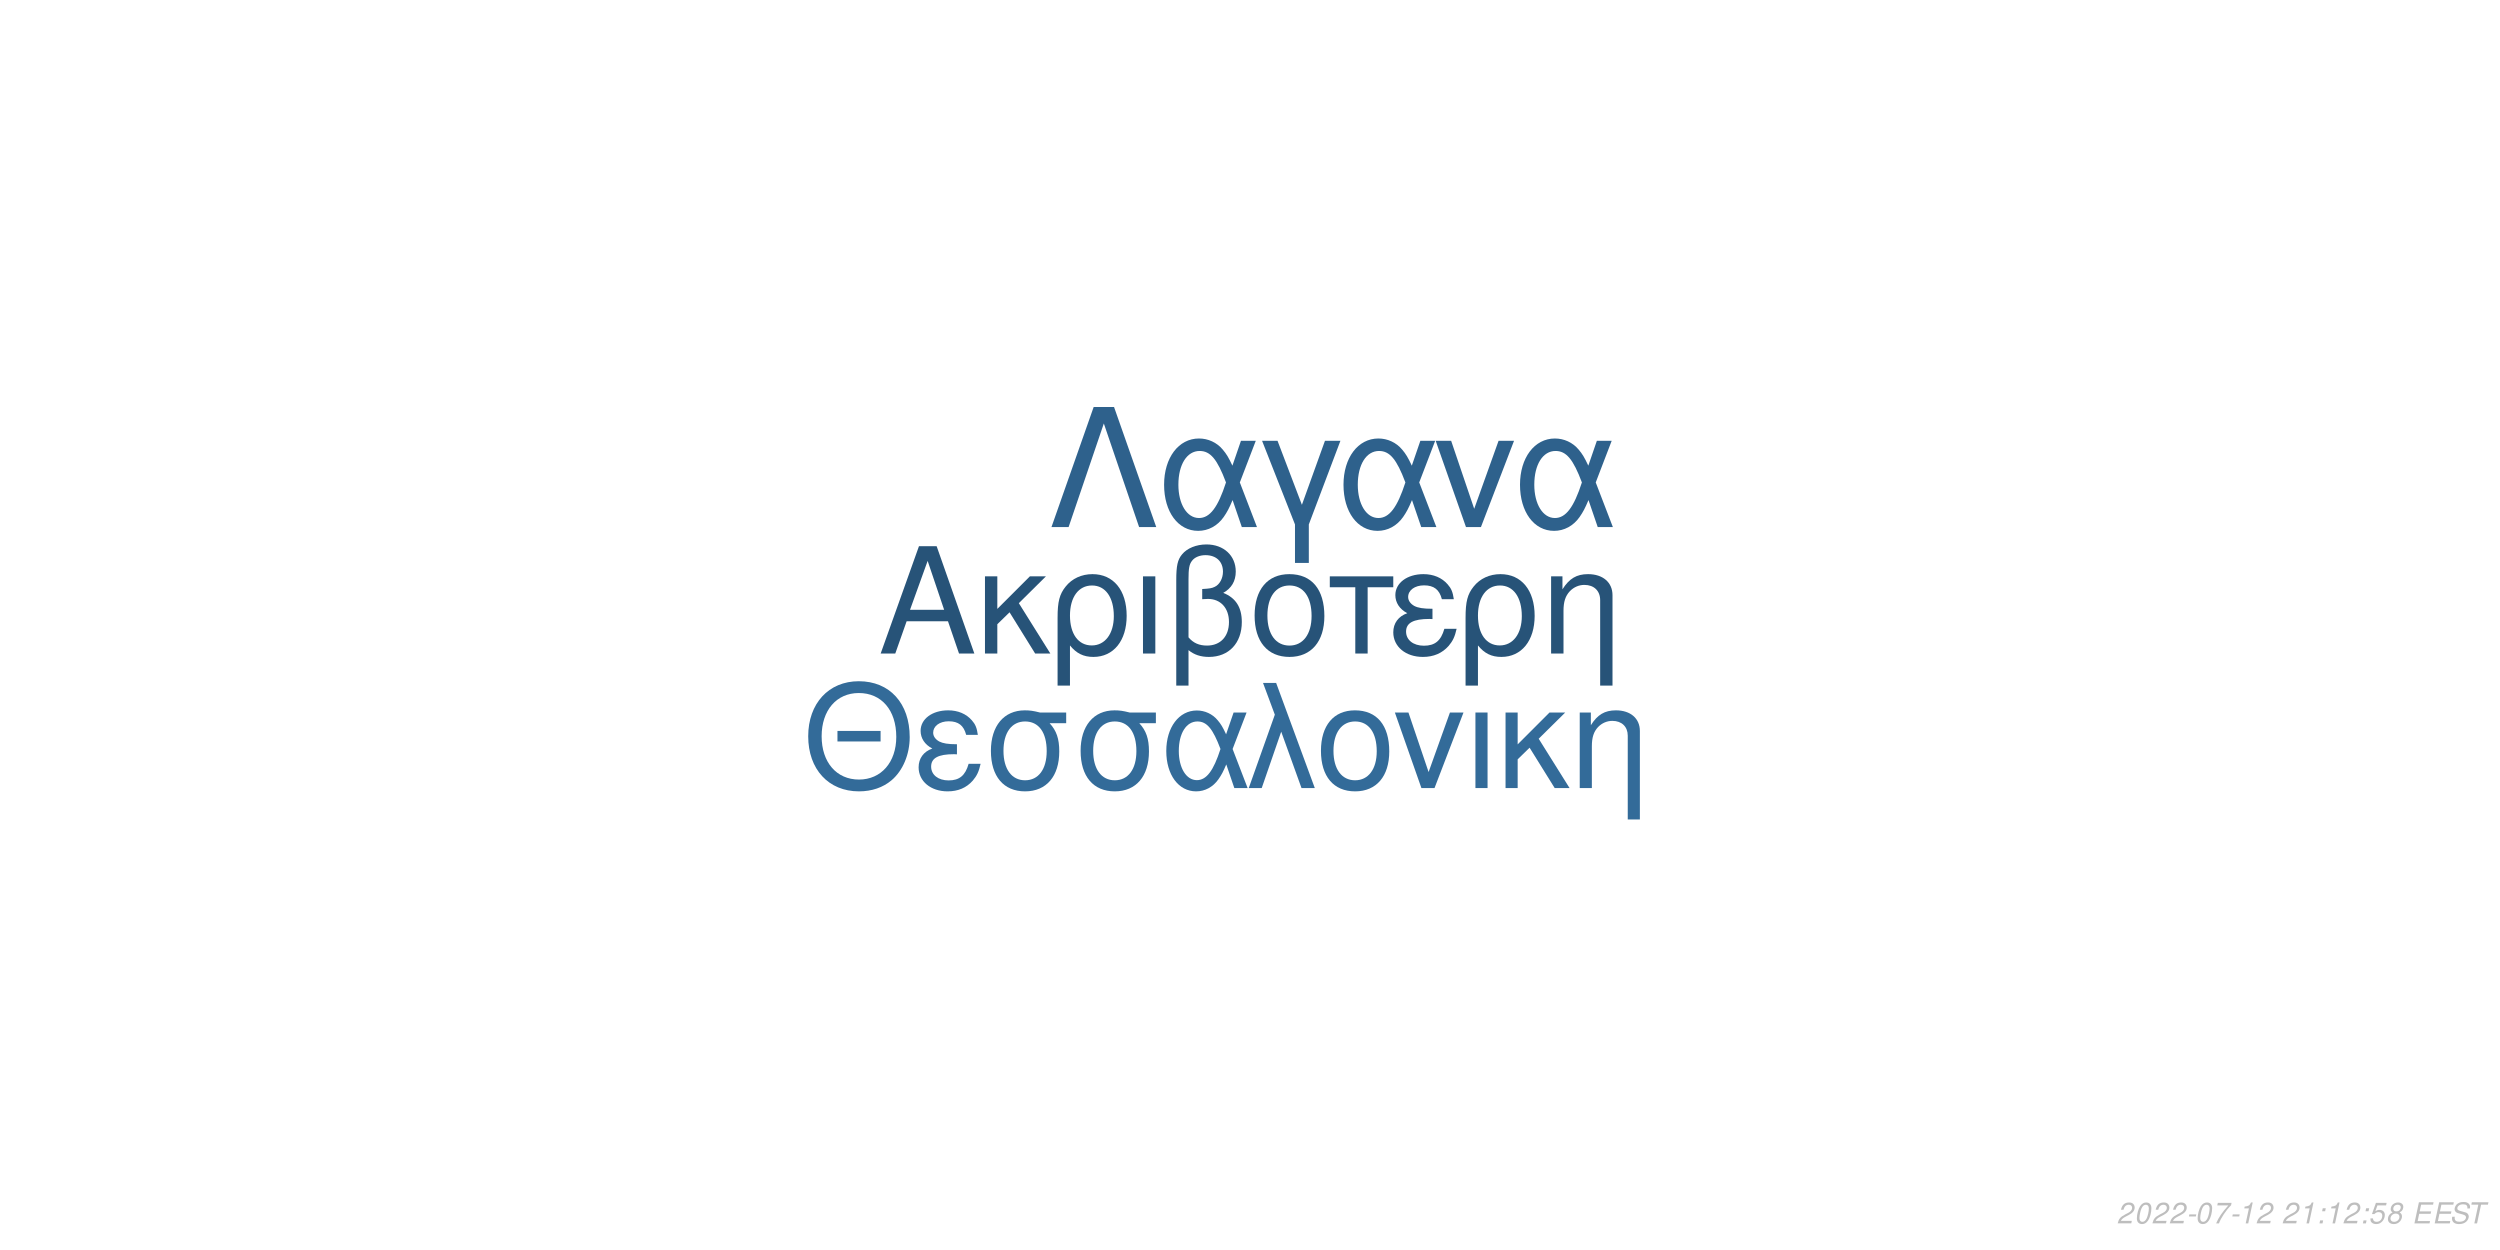
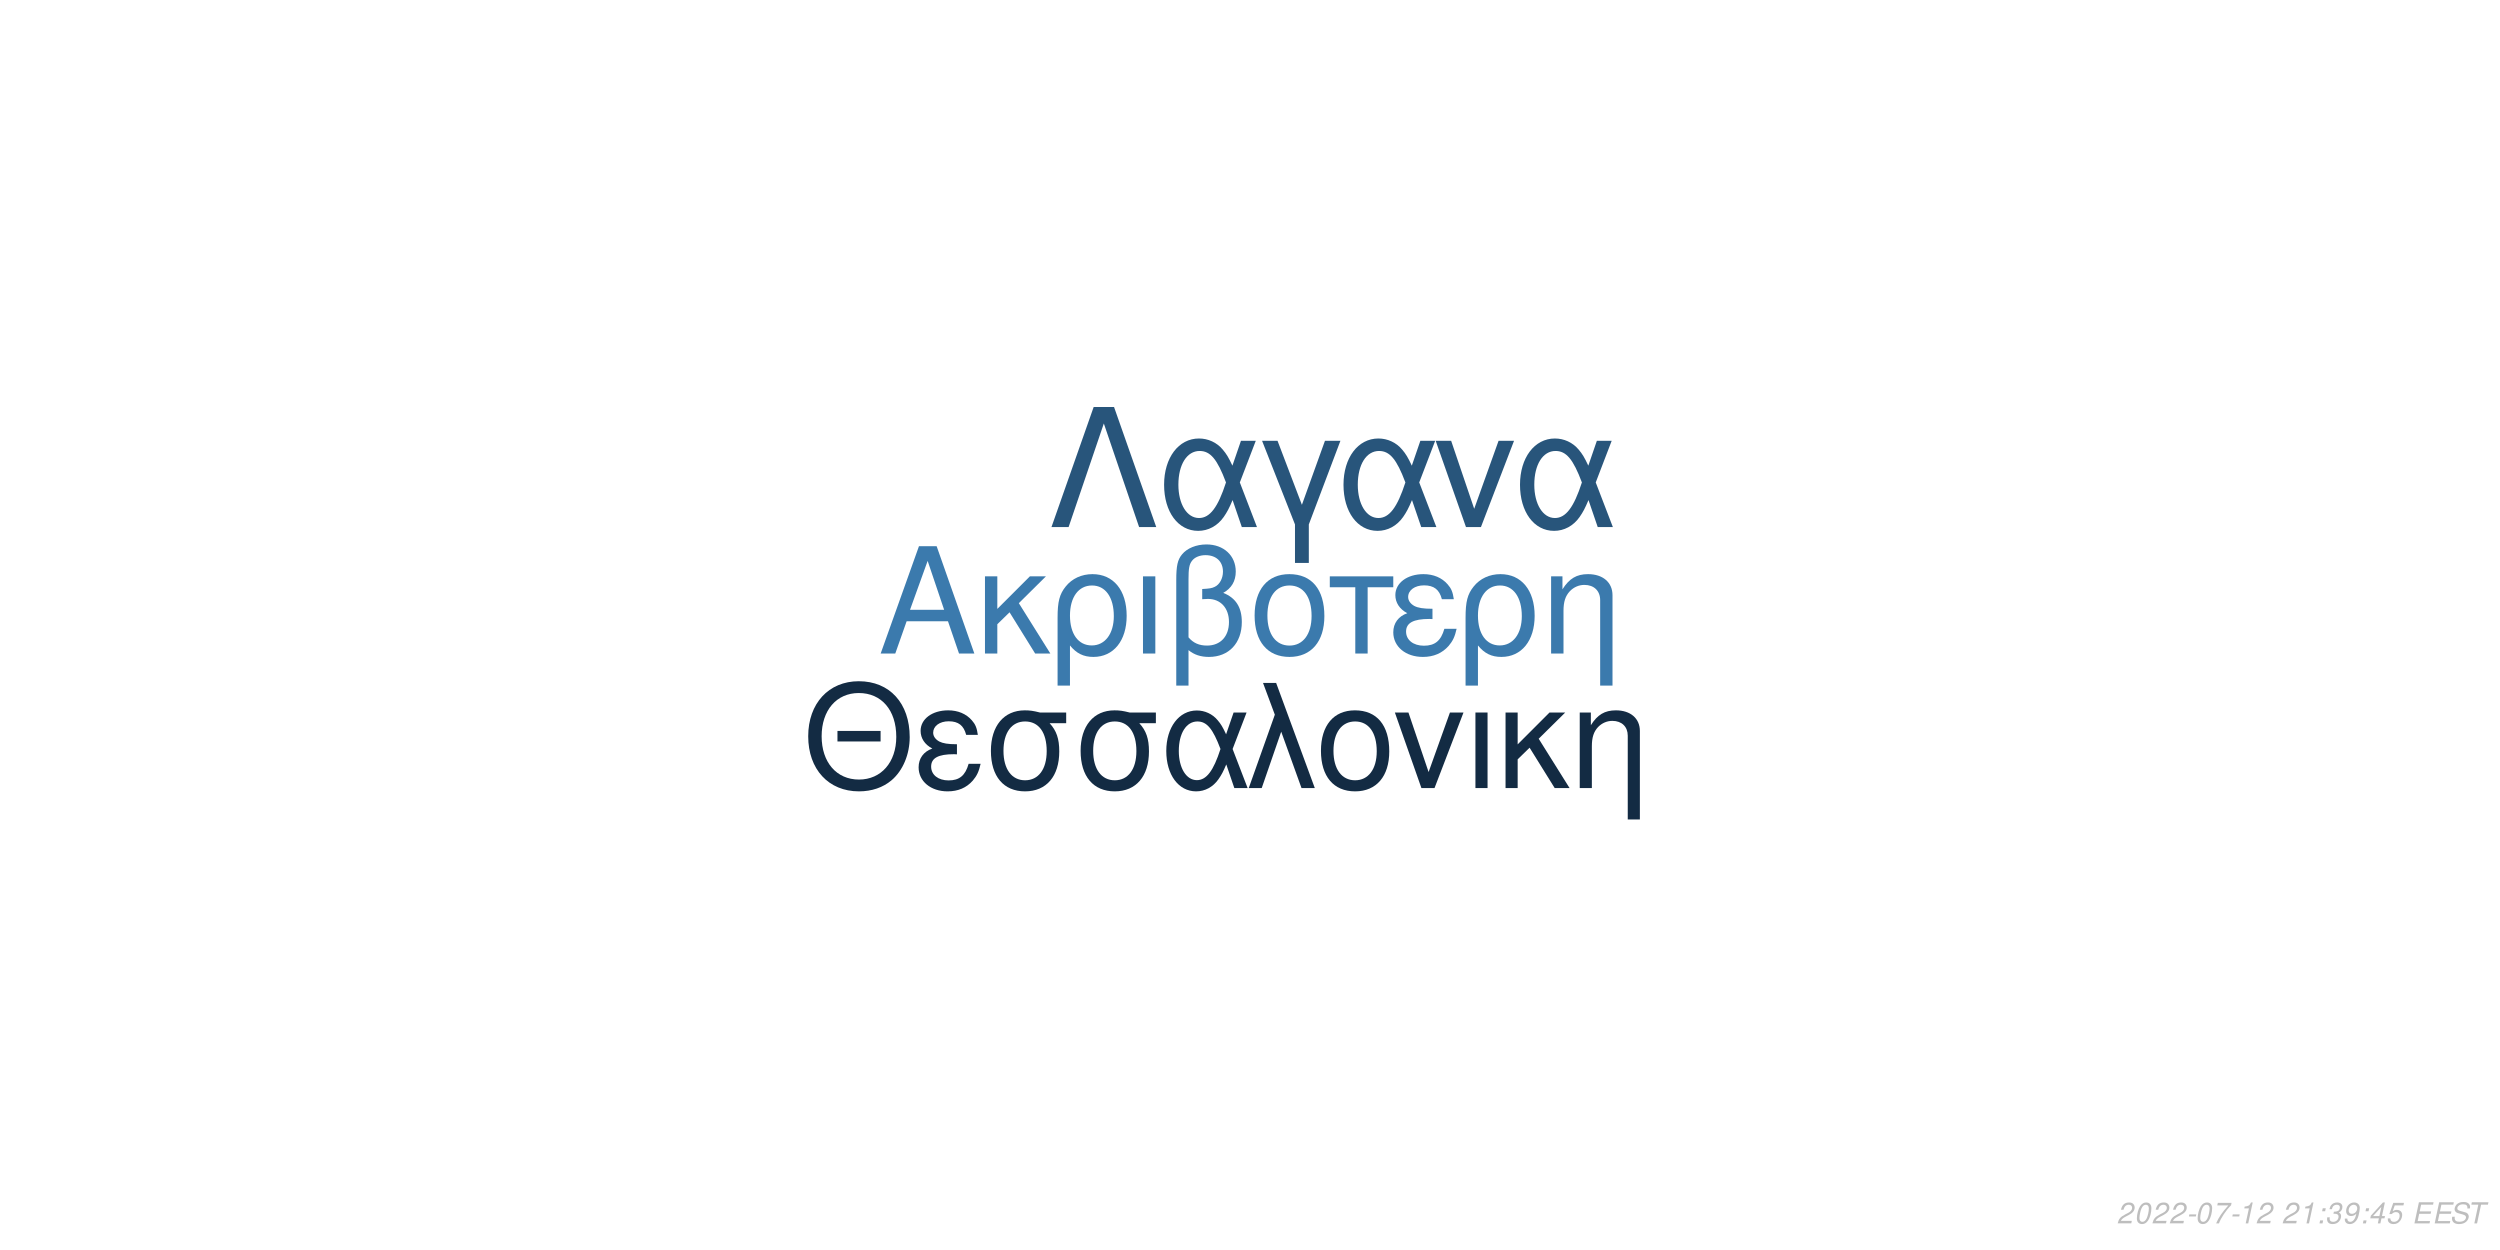
<svg xmlns="http://www.w3.org/2000/svg" xmlns:xlink="http://www.w3.org/1999/xlink" width="864pt" height="432pt" viewBox="0 0 864 432" version="1.1">
  <defs>
    <g>
      <symbol overflow="visible" id="glyph0-0">
        <path style="stroke:none;" d="" />
      </symbol>
      <symbol overflow="visible" id="glyph0-1">
        <path style="stroke:none;" d="M 24.125 -11.141 L 27.938 0 L 33.234 0 L 20.203 -37.094 L 14.094 -37.094 L 0.859 0 L 5.906 0 L 9.828 -11.141 Z M 22.797 -15.109 L 11 -15.109 L 17.094 -32.016 Z M 22.797 -15.109 " />
      </symbol>
      <symbol overflow="visible" id="glyph0-2">
        <path style="stroke:none;" d="M 7.172 -15.422 L 7.172 -26.672 L 2.906 -26.672 L 2.906 0 L 7.172 0 L 7.172 -10.125 L 11.406 -14.25 L 20.25 0 L 25.5 0 L 14.609 -17.406 L 23.969 -26.672 L 18.422 -26.672 Z M 7.172 -15.422 " />
      </symbol>
      <symbol overflow="visible" id="glyph0-3">
        <path style="stroke:none;" d="M 3 11.094 L 7.281 11.094 L 7.281 -2.797 C 9.516 -0.047 11.953 1.172 15.375 1.172 C 22.344 1.172 26.875 -4.422 26.875 -13.031 C 26.875 -21.891 22.297 -27.438 15.062 -27.438 C 11.297 -27.438 7.984 -25.906 5.797 -23.156 C 3.672 -20.516 3 -17.969 3 -12.359 Z M 14.906 -23.516 C 19.547 -23.516 22.438 -19.438 22.438 -12.922 C 22.438 -6.812 19.391 -2.797 14.812 -2.797 C 10.172 -2.797 7.281 -6.766 7.281 -13.125 C 7.281 -19.484 10.234 -23.516 14.906 -23.516 Z M 14.906 -23.516 " />
      </symbol>
      <symbol overflow="visible" id="glyph0-4">
        <path style="stroke:none;" d="M 3.516 0 L 7.781 0 L 7.781 -26.672 L 3.516 -26.672 Z M 3.516 0 " />
      </symbol>
      <symbol overflow="visible" id="glyph0-5">
        <path style="stroke:none;" d="M 4.016 11.094 L 8.25 11.094 L 8.25 -1.172 C 10.172 0.406 12.422 1.172 15.312 1.172 C 22.188 1.172 26.672 -3.609 26.672 -10.891 C 26.672 -15.984 24.578 -19.234 20.25 -20.969 C 23.109 -22.547 24.578 -25.031 24.578 -28.344 C 24.578 -33.844 20.406 -37.703 14.453 -37.703 C 10.938 -37.703 7.734 -36.391 6 -34.25 C 4.484 -32.422 4.016 -30.328 4.016 -25.391 Z M 8.25 -25.656 C 8.25 -29.359 8.5 -30.844 9.469 -32.062 C 10.375 -33.281 12.156 -34 14.094 -34 C 17.812 -34 20.156 -31.812 20.156 -28.297 C 20.156 -25.953 18.984 -23.812 17.297 -23.047 C 16.281 -22.547 15.469 -22.438 12.984 -22.297 L 12.984 -18.781 C 13.734 -18.828 14.344 -18.875 14.969 -18.875 C 19.344 -18.875 22.234 -15.719 22.234 -10.891 C 22.234 -5.906 19.281 -2.75 14.656 -2.75 C 11.953 -2.75 9.922 -3.609 8.25 -5.594 Z M 8.25 -25.656 " />
      </symbol>
      <symbol overflow="visible" id="glyph0-6">
        <path style="stroke:none;" d="M 14.094 -27.438 C 6.562 -27.438 2.094 -22.094 2.094 -13.125 C 2.094 -4.125 6.562 1.172 14.141 1.172 C 21.672 1.172 26.203 -4.172 26.203 -12.922 C 26.203 -22.188 21.828 -27.438 14.094 -27.438 Z M 14.141 -23.516 C 18.938 -23.516 21.781 -19.594 21.781 -12.984 C 21.781 -6.672 18.828 -2.75 14.141 -2.75 C 9.422 -2.75 6.516 -6.672 6.516 -13.125 C 6.516 -19.594 9.422 -23.516 14.141 -23.516 Z M 14.141 -23.516 " />
      </symbol>
      <symbol overflow="visible" id="glyph0-7">
        <path style="stroke:none;" d="M 7.891 0 L 12.156 0 L 12.156 -22.906 L 21.016 -22.906 L 21.016 -26.672 L -0.922 -26.672 L -0.922 -22.906 L 7.891 -22.906 Z M 7.891 0 " />
      </symbol>
      <symbol overflow="visible" id="glyph0-8">
        <path style="stroke:none;" d="M 14.562 -15.469 C 11.344 -15.469 9.562 -15.781 8.297 -16.438 C 6.922 -17.203 6.156 -18.328 6.156 -19.547 C 6.156 -21.891 8.453 -23.562 11.656 -23.562 C 15.062 -23.562 16.953 -22.094 17.812 -18.781 L 21.938 -18.781 C 21.578 -21.266 21.062 -22.5 19.797 -23.922 C 17.812 -26.203 14.906 -27.438 11.453 -27.438 C 5.797 -27.438 1.734 -24.375 1.734 -20.203 C 1.734 -17.609 3.156 -15.375 5.859 -13.938 C 2.797 -12.875 1.016 -10.484 1.016 -7.328 C 1.016 -2.391 5.297 1.172 11.25 1.172 C 14.969 1.172 17.906 -0.109 20.156 -2.641 C 21.578 -4.328 22.297 -5.797 22.906 -8.547 L 18.672 -8.547 C 17.5 -4.422 15.422 -2.703 11.609 -2.703 C 7.938 -2.703 5.438 -4.688 5.438 -7.578 C 5.438 -10.578 7.938 -11.953 13.484 -11.953 C 13.641 -11.953 14.094 -11.953 14.562 -11.906 Z M 14.562 -15.469 " />
      </symbol>
      <symbol overflow="visible" id="glyph0-9">
        <path style="stroke:none;" d="M 3.562 -26.672 L 3.562 0 L 7.844 0 L 7.844 -14.703 C 7.844 -17.906 8.5 -19.891 10.031 -21.531 C 11.406 -22.953 13.188 -23.719 15.062 -23.719 C 18.375 -23.719 20.516 -21.672 20.516 -18.469 L 20.516 11.094 L 24.781 11.094 L 24.781 -20.156 C 24.781 -24.578 21.469 -27.438 16.328 -27.438 C 12.359 -27.438 9.828 -25.906 7.484 -22.188 L 7.484 -26.672 Z M 3.562 -26.672 " />
      </symbol>
      <symbol overflow="visible" id="glyph1-0">
        <path style="stroke:none;" d="" />
      </symbol>
      <symbol overflow="visible" id="glyph1-1">
        <path style="stroke:none;" d="M 26.859 -19.734 L 11.953 -19.734 L 11.953 -16.094 L 26.859 -16.094 Z M 19.328 -36.922 C 8.922 -36.922 1.844 -29.25 1.844 -17.891 C 1.844 -6.484 8.875 1.141 19.391 1.141 C 23.812 1.141 27.703 -0.203 30.641 -2.688 C 34.578 -6.031 36.922 -11.656 36.922 -17.594 C 36.922 -29.297 30 -36.922 19.328 -36.922 Z M 19.328 -32.844 C 27.203 -32.844 32.281 -26.906 32.281 -17.688 C 32.281 -8.922 27.062 -2.938 19.391 -2.938 C 11.609 -2.938 6.484 -8.922 6.484 -17.891 C 6.484 -26.859 11.609 -32.844 19.328 -32.844 Z M 19.328 -32.844 " />
      </symbol>
      <symbol overflow="visible" id="glyph1-2">
        <path style="stroke:none;" d="M 14.25 -15.141 C 11.109 -15.141 9.375 -15.453 8.125 -16.094 C 6.781 -16.844 6.031 -17.938 6.031 -19.141 C 6.031 -21.422 8.266 -23.078 11.406 -23.078 C 14.75 -23.078 16.594 -21.625 17.438 -18.391 L 21.469 -18.391 C 21.125 -20.828 20.625 -22.031 19.391 -23.422 C 17.438 -25.656 14.594 -26.859 11.219 -26.859 C 5.688 -26.859 1.688 -23.875 1.688 -19.781 C 1.688 -17.234 3.094 -15.047 5.734 -13.656 C 2.734 -12.609 1 -10.266 1 -7.172 C 1 -2.344 5.188 1.141 11.016 1.141 C 14.656 1.141 17.547 -0.094 19.734 -2.594 C 21.125 -4.234 21.828 -5.688 22.422 -8.375 L 18.281 -8.375 C 17.141 -4.328 15.094 -2.641 11.359 -2.641 C 7.766 -2.641 5.328 -4.578 5.328 -7.422 C 5.328 -10.359 7.766 -11.703 13.203 -11.703 C 13.359 -11.703 13.797 -11.703 14.25 -11.656 Z M 14.25 -15.141 " />
      </symbol>
      <symbol overflow="visible" id="glyph1-3">
        <path style="stroke:none;" d="M 29 -26.109 L 19.938 -26.109 C 17.594 -26.703 16.438 -26.859 14.703 -26.859 C 7.469 -26.859 2.984 -21.469 2.984 -12.859 C 2.984 -4.031 7.375 1.141 14.797 1.141 C 22.172 1.141 26.609 -4.078 26.609 -12.656 C 26.609 -17.047 25.656 -19.828 23.266 -22.422 L 29 -22.422 Z M 14.797 -23.016 C 19.531 -23.016 22.266 -19.234 22.266 -12.75 C 22.266 -6.531 19.438 -2.688 14.797 -2.688 C 10.172 -2.688 7.328 -6.531 7.328 -12.859 C 7.328 -19.188 10.172 -23.016 14.797 -23.016 Z M 14.797 -23.016 " />
      </symbol>
      <symbol overflow="visible" id="glyph1-4">
        <path style="stroke:none;" d="M 29.344 -26.109 L 24.859 -26.109 L 22.266 -18.578 C 21.125 -21.031 20.484 -22.125 19.328 -23.469 C 17.547 -25.609 14.906 -26.812 12.156 -26.812 C 5.984 -26.812 1.594 -20.984 1.594 -12.812 C 1.594 -4.578 5.828 1.141 11.906 1.141 C 14.953 1.141 17.734 -0.344 19.625 -3.047 C 20.672 -4.531 21.281 -5.688 22.328 -8.172 L 25.109 0 L 29.703 0 L 24.516 -13.5 Z M 20.328 -13.5 C 17.891 -5.922 15.453 -2.734 12.156 -2.734 C 8.516 -2.734 5.922 -6.922 5.922 -12.812 C 5.922 -18.938 8.516 -23.016 12.359 -23.016 C 15.594 -23.016 17.688 -20.531 20.328 -13.5 Z M 20.328 -13.5 " />
      </symbol>
      <symbol overflow="visible" id="glyph1-5">
        <path style="stroke:none;" d="M 1.094 0 L 5.578 0 L 12.312 -19.484 L 19.328 0 L 23.922 0 L 10.562 -36.328 L 6.031 -36.328 L 10.109 -25.359 Z M 1.094 0 " />
      </symbol>
      <symbol overflow="visible" id="glyph1-6">
        <path style="stroke:none;" d="M 13.797 -26.859 C 6.422 -26.859 2.047 -21.625 2.047 -12.859 C 2.047 -4.031 6.422 1.141 13.859 1.141 C 21.234 1.141 25.656 -4.078 25.656 -12.656 C 25.656 -21.719 21.375 -26.859 13.797 -26.859 Z M 13.859 -23.016 C 18.531 -23.016 21.328 -19.188 21.328 -12.703 C 21.328 -6.531 18.438 -2.688 13.859 -2.688 C 9.219 -2.688 6.375 -6.531 6.375 -12.859 C 6.375 -19.188 9.219 -23.016 13.859 -23.016 Z M 13.859 -23.016 " />
      </symbol>
      <symbol overflow="visible" id="glyph1-7">
        <path style="stroke:none;" d="M 14.297 0 L 24.312 -26.109 L 19.625 -26.109 L 12.25 -5.531 L 5.281 -26.109 L 0.594 -26.109 L 9.766 0 Z M 14.297 0 " />
      </symbol>
      <symbol overflow="visible" id="glyph1-8">
        <path style="stroke:none;" d="M 3.438 0 L 7.625 0 L 7.625 -26.109 L 3.438 -26.109 Z M 3.438 0 " />
      </symbol>
      <symbol overflow="visible" id="glyph1-9">
        <path style="stroke:none;" d="M 7.031 -15.094 L 7.031 -26.109 L 2.844 -26.109 L 2.844 0 L 7.031 0 L 7.031 -9.922 L 11.156 -13.953 L 19.828 0 L 24.969 0 L 14.297 -17.047 L 23.469 -26.109 L 18.031 -26.109 Z M 7.031 -15.094 " />
      </symbol>
      <symbol overflow="visible" id="glyph1-10">
        <path style="stroke:none;" d="M 3.484 -26.109 L 3.484 0 L 7.672 0 L 7.672 -14.406 C 7.672 -17.547 8.328 -19.484 9.812 -21.078 C 11.156 -22.469 12.906 -23.219 14.75 -23.219 C 17.984 -23.219 20.078 -21.234 20.078 -18.094 L 20.078 10.859 L 24.266 10.859 L 24.266 -19.734 C 24.266 -24.062 21.031 -26.859 16 -26.859 C 12.109 -26.859 9.609 -25.359 7.328 -21.719 L 7.328 -26.109 Z M 3.484 -26.109 " />
      </symbol>
      <symbol overflow="visible" id="glyph2-0">
        <path style="stroke:none;" d="" />
      </symbol>
      <symbol overflow="visible" id="glyph2-1">
        <path style="stroke:none;" d="M 22.531 -41.484 L 15.484 -41.484 L 0.906 0 L 6.828 0 L 19 -35.797 L 31.188 0 L 37.109 0 Z M 22.531 -41.484 " />
      </symbol>
      <symbol overflow="visible" id="glyph2-2">
        <path style="stroke:none;" d="M 33.516 -29.812 L 28.391 -29.812 L 25.438 -21.219 C 24.125 -24.016 23.391 -25.266 22.078 -26.797 C 20.031 -29.25 17.016 -30.609 13.891 -30.609 C 6.828 -30.609 1.828 -23.953 1.828 -14.625 C 1.828 -5.234 6.656 1.312 13.594 1.312 C 17.078 1.312 20.266 -0.391 22.422 -3.469 C 23.609 -5.172 24.297 -6.484 25.5 -9.328 L 28.688 0 L 33.922 0 L 28 -15.422 Z M 23.219 -15.422 C 20.422 -6.766 17.641 -3.125 13.891 -3.125 C 9.734 -3.125 6.766 -7.906 6.766 -14.625 C 6.766 -21.625 9.734 -26.297 14.109 -26.297 C 17.812 -26.297 20.203 -23.453 23.219 -15.422 Z M 23.219 -15.422 " />
      </symbol>
      <symbol overflow="visible" id="glyph2-3">
        <path style="stroke:none;" d="M 12.062 12.406 L 16.844 12.406 L 16.844 -0.906 L 27.766 -29.812 L 22.422 -29.812 L 14.453 -7.688 L 6.031 -29.812 L 0.688 -29.812 L 12.062 -0.906 Z M 12.062 12.406 " />
      </symbol>
      <symbol overflow="visible" id="glyph2-4">
        <path style="stroke:none;" d="M 16.328 0 L 27.766 -29.812 L 22.422 -29.812 L 14 -6.312 L 6.031 -29.812 L 0.688 -29.812 L 11.156 0 Z M 16.328 0 " />
      </symbol>
      <symbol overflow="visible" id="glyph3-0">
        <path style="stroke:none;" d="" />
      </symbol>
      <symbol overflow="visible" id="glyph3-1">
        <path style="stroke:none;" d="M 5.234 -0.875 L 1.469 -0.875 C 1.641 -1.375 2.203 -1.891 3.109 -2.344 L 4.234 -2.938 C 5.562 -3.625 6.219 -4.469 6.219 -5.484 C 6.219 -5.938 6.062 -6.359 5.797 -6.656 C 5.469 -7.047 4.984 -7.234 4.312 -7.234 C 2.766 -7.234 1.891 -6.453 1.484 -4.734 L 2.375 -4.734 C 2.484 -5.188 2.609 -5.484 2.797 -5.75 C 3.094 -6.203 3.609 -6.453 4.188 -6.453 C 4.891 -6.453 5.344 -6.031 5.344 -5.375 C 5.344 -4.703 4.859 -4.094 4.016 -3.656 L 2.984 -3.125 C 1.234 -2.188 0.797 -1.656 0.344 -0.016 L 5.047 -0.016 Z M 5.234 -0.875 " />
      </symbol>
      <symbol overflow="visible" id="glyph3-2">
        <path style="stroke:none;" d="M 4.203 -7.234 C 3.375 -7.234 2.688 -6.812 2.125 -5.984 C 1.484 -5.047 0.984 -3.188 0.984 -1.734 C 0.984 -1.109 1.172 -0.562 1.484 -0.266 C 1.797 0.047 2.281 0.234 2.766 0.234 C 3.625 0.234 4.281 -0.156 4.859 -1.016 C 5.516 -1.953 6 -3.797 6 -5.266 C 6 -6.5 5.328 -7.234 4.203 -7.234 Z M 4.094 -6.453 C 4.734 -6.453 5.125 -5.984 5.125 -5.156 C 5.125 -4.203 4.781 -2.625 4.406 -1.812 C 3.984 -0.938 3.516 -0.547 2.875 -0.547 C 2.25 -0.547 1.875 -1.031 1.875 -1.828 C 1.875 -2.797 2.203 -4.344 2.594 -5.203 C 2.984 -6.047 3.453 -6.453 4.094 -6.453 Z M 4.094 -6.453 " />
      </symbol>
      <symbol overflow="visible" id="glyph3-3">
        <path style="stroke:none;" d="M 3.516 -3.125 L 1.125 -3.125 L 0.969 -2.406 L 3.359 -2.406 Z M 3.516 -3.125 " />
      </symbol>
      <symbol overflow="visible" id="glyph3-4">
        <path style="stroke:none;" d="M 6.703 -7.094 L 1.953 -7.094 L 1.766 -6.219 L 5.594 -6.219 C 3.344 -3.688 2.266 -2.109 1.375 0 L 2.344 0 C 3.031 -1.906 4.828 -4.594 6.547 -6.281 Z M 6.703 -7.094 " />
      </symbol>
      <symbol overflow="visible" id="glyph3-5">
        <path style="stroke:none;" d="M 3.703 -5.188 L 2.594 0 L 3.469 0 L 5.016 -7.234 L 4.438 -7.234 C 3.906 -6.156 3.688 -6.016 2.234 -5.812 L 2.109 -5.188 Z M 3.703 -5.188 " />
      </symbol>
      <symbol overflow="visible" id="glyph3-6">
        <path style="stroke:none;" d="" />
      </symbol>
      <symbol overflow="visible" id="glyph3-7">
        <path style="stroke:none;" d="M 2.359 -1.031 L 1.312 -1.031 L 1.094 0 L 2.141 0 Z M 3.266 -5.234 L 2.219 -5.234 L 2 -4.203 L 3.047 -4.203 Z M 3.266 -5.234 " />
      </symbol>
      <symbol overflow="visible" id="glyph3-8">
+         <path style="stroke:none;" d="M 2.922 -3.312 C 3.125 -3.344 3.234 -3.344 3.375 -3.344 C 4.203 -3.344 4.688 -3 4.688 -2.406 C 4.688 -1.312 3.906 -0.547 2.781 -0.547 C 2.047 -0.547 1.594 -0.938 1.594 -1.562 C 1.594 -1.719 1.609 -1.844 1.656 -2.094 L 0.766 -2.094 C 0.734 -1.797 0.719 -1.641 0.719 -1.469 C 0.719 -0.375 1.406 0.234 2.641 0.234 C 3.547 0.234 4.297 -0.078 4.812 -0.656 C 5.266 -1.156 5.562 -1.875 5.562 -2.547 C 5.562 -3.125 5.344 -3.453 4.797 -3.734 C 5.641 -4.234 6.016 -4.844 6.016 -5.734 C 6.016 -6.656 5.312 -7.234 4.203 -7.234 C 3.375 -7.234 2.672 -6.938 2.188 -6.375 C 1.891 -6.031 1.703 -5.641 1.516 -4.906 L 2.391 -4.906 C 2.5 -5.359 2.594 -5.594 2.734 -5.812 C 3.047 -6.234 3.516 -6.453 4.078 -6.453 C 4.734 -6.453 5.141 -6.125 5.141 -5.578 C 5.141 -5.188 5.016 -4.797 4.797 -4.547 C 4.516 -4.234 4 -4.062 3.266 -4.062 L 3.078 -4.062 Z M 2.922 -3.312 " />
+       </symbol>
+       <symbol overflow="visible" id="glyph3-9">
+         <path style="stroke:none;" d="M 0.844 -1.656 C 0.844 -1.547 0.844 -1.438 0.844 -1.375 C 0.844 -0.406 1.531 0.234 2.578 0.234 C 3.203 0.234 3.766 0.016 4.297 -0.438 C 4.938 -1 5.312 -1.656 5.594 -2.719 C 5.844 -3.672 6.016 -4.766 6.016 -5.375 C 6.016 -5.844 5.844 -6.328 5.547 -6.656 C 5.203 -7.031 4.703 -7.234 4.062 -7.234 C 2.516 -7.234 1.297 -5.938 1.297 -4.266 C 1.297 -3.203 1.984 -2.547 3.047 -2.547 C 3.484 -2.547 3.953 -2.672 4.281 -2.891 C 4.406 -2.984 4.547 -3.078 4.828 -3.344 C 4.438 -1.484 3.703 -0.547 2.703 -0.547 C 2.109 -0.547 1.719 -0.938 1.719 -1.547 L 1.719 -1.656 Z M 3.953 -6.453 C 4.625 -6.453 5.141 -5.953 5.141 -5.281 C 5.141 -4.188 4.312 -3.312 3.297 -3.312 C 2.594 -3.312 2.172 -3.734 2.172 -4.453 C 2.172 -5.562 2.984 -6.453 3.953 -6.453 Z M 3.953 -6.453 " />
+       </symbol>
+       <symbol overflow="visible" id="glyph3-10">
+         <path style="stroke:none;" d="M 3.625 -1.75 L 3.266 0 L 4.141 0 L 4.516 -1.75 L 5.562 -1.75 L 5.734 -2.531 L 4.688 -2.531 L 5.688 -7.234 L 5.016 -7.234 L 0.844 -2.672 L 0.641 -1.75 Z M 3.797 -2.531 L 1.594 -2.531 L 4.469 -5.703 Z M 3.797 -2.531 " />
+       </symbol>
+       <symbol overflow="visible" id="glyph3-11">
        <path style="stroke:none;" d="M 6.297 -7.094 L 2.594 -7.094 L 1.234 -3.234 L 2.047 -3.234 C 2.656 -3.766 2.938 -3.906 3.531 -3.906 C 4.328 -3.906 4.797 -3.453 4.797 -2.688 C 4.797 -1.438 3.969 -0.547 2.828 -0.547 C 2.031 -0.547 1.609 -0.938 1.578 -1.734 L 0.703 -1.734 L 0.703 -1.516 C 0.703 -0.938 0.844 -0.547 1.188 -0.266 C 1.562 0.062 2.078 0.234 2.703 0.234 C 3.656 0.234 4.391 -0.156 4.984 -0.922 C 5.422 -1.5 5.672 -2.234 5.672 -2.953 C 5.672 -4 4.938 -4.672 3.812 -4.672 C 3.328 -4.672 2.906 -4.547 2.406 -4.234 L 3.109 -6.219 L 6.109 -6.219 Z M 6.297 -7.094 " />
      </symbol>
-       <symbol overflow="visible" id="glyph3-9">
-         <path style="stroke:none;" d="M 4.766 -3.797 C 5.078 -3.969 5.234 -4.078 5.438 -4.234 C 5.812 -4.594 6.062 -5.172 6.062 -5.734 C 6.062 -6.625 5.344 -7.234 4.266 -7.234 C 2.812 -7.234 1.703 -6.219 1.703 -4.875 C 1.703 -4.406 1.875 -4.125 2.359 -3.812 C 1.297 -3.312 0.75 -2.516 0.75 -1.469 C 0.75 -0.438 1.547 0.234 2.812 0.234 C 3.656 0.234 4.359 -0.094 4.938 -0.734 C 5.359 -1.234 5.609 -1.859 5.609 -2.438 C 5.609 -3.047 5.312 -3.516 4.766 -3.797 Z M 4.109 -6.453 C 4.797 -6.453 5.188 -6.125 5.188 -5.578 C 5.188 -5.266 5.062 -4.922 4.859 -4.672 C 4.562 -4.312 4.188 -4.156 3.656 -4.156 C 2.984 -4.156 2.594 -4.453 2.594 -4.984 C 2.594 -5.859 3.203 -6.453 4.109 -6.453 Z M 3.453 -3.406 C 4.234 -3.406 4.734 -2.984 4.734 -2.312 C 4.734 -1.312 3.922 -0.547 2.875 -0.547 C 2.125 -0.547 1.625 -0.969 1.625 -1.625 C 1.625 -2.609 2.438 -3.406 3.453 -3.406 Z M 3.453 -3.406 " />
-       </symbol>
-       <symbol overflow="visible" id="glyph3-10">
+       <symbol overflow="visible" id="glyph3-12">
        <path style="stroke:none;" d="M 2.547 -3.312 L 6.5 -3.312 L 6.688 -4.141 L 2.719 -4.141 L 3.219 -6.469 L 7.344 -6.469 L 7.516 -7.297 L 2.453 -7.297 L 0.906 0 L 6.125 0 L 6.297 -0.812 L 2.016 -0.812 Z M 2.547 -3.312 " />
      </symbol>
-       <symbol overflow="visible" id="glyph3-11">
+       <symbol overflow="visible" id="glyph3-13">
        <path style="stroke:none;" d="M 7.062 -5.156 C 7.125 -5.438 7.141 -5.562 7.141 -5.703 C 7.141 -6.156 6.938 -6.594 6.594 -6.891 C 6.188 -7.25 5.656 -7.406 4.875 -7.406 C 3.844 -7.406 3.047 -7.125 2.5 -6.562 C 2.094 -6.141 1.781 -5.438 1.781 -4.922 C 1.781 -4.297 2.219 -3.766 2.891 -3.562 L 4.594 -3.094 C 5.406 -2.859 5.734 -2.578 5.734 -2.094 C 5.734 -1.781 5.547 -1.406 5.266 -1.141 C 4.844 -0.766 4.266 -0.578 3.453 -0.578 C 2.328 -0.578 1.812 -0.984 1.812 -1.906 C 1.812 -2.047 1.812 -2.125 1.844 -2.312 L 0.984 -2.312 C 0.906 -2.062 0.891 -1.906 0.891 -1.688 C 0.891 -0.484 1.797 0.234 3.297 0.234 C 4.359 0.234 5.234 -0.062 5.812 -0.609 C 6.344 -1.078 6.688 -1.797 6.688 -2.375 C 6.688 -2.641 6.609 -2.906 6.453 -3.156 C 6.234 -3.5 5.938 -3.703 5.469 -3.828 L 3.75 -4.312 C 2.984 -4.547 2.734 -4.734 2.734 -5.188 C 2.734 -5.547 2.875 -5.844 3.188 -6.109 C 3.547 -6.438 4.031 -6.594 4.703 -6.594 C 5.266 -6.594 5.688 -6.484 5.906 -6.297 C 6.094 -6.125 6.219 -5.797 6.219 -5.516 C 6.219 -5.422 6.203 -5.344 6.188 -5.156 Z M 7.062 -5.156 " />
      </symbol>
-       <symbol overflow="visible" id="glyph3-12">
+       <symbol overflow="visible" id="glyph3-14">
        <path style="stroke:none;" d="M 4.938 -6.469 L 7.312 -6.469 L 7.484 -7.297 L 1.75 -7.297 L 1.578 -6.469 L 3.984 -6.469 L 2.609 0 L 3.547 0 Z M 4.938 -6.469 " />
      </symbol>
    </g>
  </defs>
  <g id="surface1">
    <rect x="0" y="0" width="864" height="432" style="fill:rgb(100%,100%,100%);fill-opacity:1;stroke:none;" />
-     <g style="fill:rgb(15.294%,32.549%,47.059%);fill-opacity:1;">
+     <g style="fill:rgb(23.137%,47.843%,67.843%);fill-opacity:1;">
      <use xlink:href="#glyph0-1" x="303.5" y="225.861" />
      <use xlink:href="#glyph0-2" x="337.5" y="225.861" />
      <use xlink:href="#glyph0-3" x="362.5" y="225.861" />
      <use xlink:href="#glyph0-4" x="391.5" y="225.861" />
      <use xlink:href="#glyph0-5" x="402.5" y="225.861" />
      <use xlink:href="#glyph0-6" x="431.5" y="225.861" />
      <use xlink:href="#glyph0-7" x="460.5" y="225.861" />
      <use xlink:href="#glyph0-8" x="480.5" y="225.861" />
      <use xlink:href="#glyph0-3" x="503.5" y="225.861" />
      <use xlink:href="#glyph0-9" x="532.5" y="225.861" />
    </g>
-     <g style="fill:rgb(20%,41.961%,60%);fill-opacity:1;">
+     <g style="fill:rgb(7.451%,16.863%,26.275%);fill-opacity:1;">
      <use xlink:href="#glyph1-1" x="277.473" y="272.354" />
      <use xlink:href="#glyph1-2" x="316.473" y="272.354" />
      <use xlink:href="#glyph1-3" x="339.473" y="272.354" />
      <use xlink:href="#glyph1-3" x="370.473" y="272.354" />
      <use xlink:href="#glyph1-4" x="401.473" y="272.354" />
      <use xlink:href="#glyph1-5" x="430.473" y="272.354" />
      <use xlink:href="#glyph1-6" x="454.473" y="272.354" />
      <use xlink:href="#glyph1-7" x="481.473" y="272.354" />
      <use xlink:href="#glyph1-8" x="506.473" y="272.354" />
      <use xlink:href="#glyph1-9" x="517.473" y="272.354" />
      <use xlink:href="#glyph1-10" x="542.473" y="272.354" />
    </g>
-     <g style="fill:rgb(18.039%,38.039%,54.902%);fill-opacity:1;">
+     <g style="fill:rgb(15.686%,33.333%,48.235%);fill-opacity:1;">
      <use xlink:href="#glyph2-1" x="362.484" y="182.152" />
      <use xlink:href="#glyph2-2" x="400.484" y="182.152" />
      <use xlink:href="#glyph2-3" x="435.484" y="182.152" />
      <use xlink:href="#glyph2-2" x="462.484" y="182.152" />
      <use xlink:href="#glyph2-4" x="495.484" y="182.152" />
      <use xlink:href="#glyph2-2" x="523.484" y="182.152" />
    </g>
    <g style="fill:rgb(74.51%,74.51%,74.51%);fill-opacity:1;">
      <use xlink:href="#glyph3-1" x="731.52" y="422.81" />
      <use xlink:href="#glyph3-2" x="737.52" y="422.81" />
      <use xlink:href="#glyph3-1" x="743.52" y="422.81" />
      <use xlink:href="#glyph3-1" x="749.52" y="422.81" />
      <use xlink:href="#glyph3-3" x="755.52" y="422.81" />
      <use xlink:href="#glyph3-2" x="758.52" y="422.81" />
      <use xlink:href="#glyph3-4" x="764.52" y="422.81" />
      <use xlink:href="#glyph3-3" x="770.52" y="422.81" />
      <use xlink:href="#glyph3-5" x="773.52" y="422.81" />
      <use xlink:href="#glyph3-1" x="779.52" y="422.81" />
      <use xlink:href="#glyph3-6" x="785.52" y="422.81" />
      <use xlink:href="#glyph3-1" x="788.52" y="422.81" />
      <use xlink:href="#glyph3-5" x="794.52" y="422.81" />
      <use xlink:href="#glyph3-7" x="800.52" y="422.81" />
-       <use xlink:href="#glyph3-5" x="803.52" y="422.81" />
-       <use xlink:href="#glyph3-1" x="809.52" y="422.81" />
+       <use xlink:href="#glyph3-8" x="803.52" y="422.81" />
+       <use xlink:href="#glyph3-9" x="809.52" y="422.81" />
      <use xlink:href="#glyph3-7" x="815.52" y="422.81" />
-       <use xlink:href="#glyph3-8" x="818.52" y="422.81" />
-       <use xlink:href="#glyph3-9" x="824.52" y="422.81" />
+       <use xlink:href="#glyph3-10" x="818.52" y="422.81" />
+       <use xlink:href="#glyph3-11" x="824.52" y="422.81" />
      <use xlink:href="#glyph3-6" x="830.52" y="422.81" />
-       <use xlink:href="#glyph3-10" x="833.52" y="422.81" />
-       <use xlink:href="#glyph3-10" x="840.52" y="422.81" />
-       <use xlink:href="#glyph3-11" x="846.52" y="422.81" />
-       <use xlink:href="#glyph3-12" x="852.52" y="422.81" />
+       <use xlink:href="#glyph3-12" x="833.52" y="422.81" />
+       <use xlink:href="#glyph3-12" x="840.52" y="422.81" />
+       <use xlink:href="#glyph3-13" x="846.52" y="422.81" />
+       <use xlink:href="#glyph3-14" x="852.52" y="422.81" />
    </g>
  </g>
</svg>
